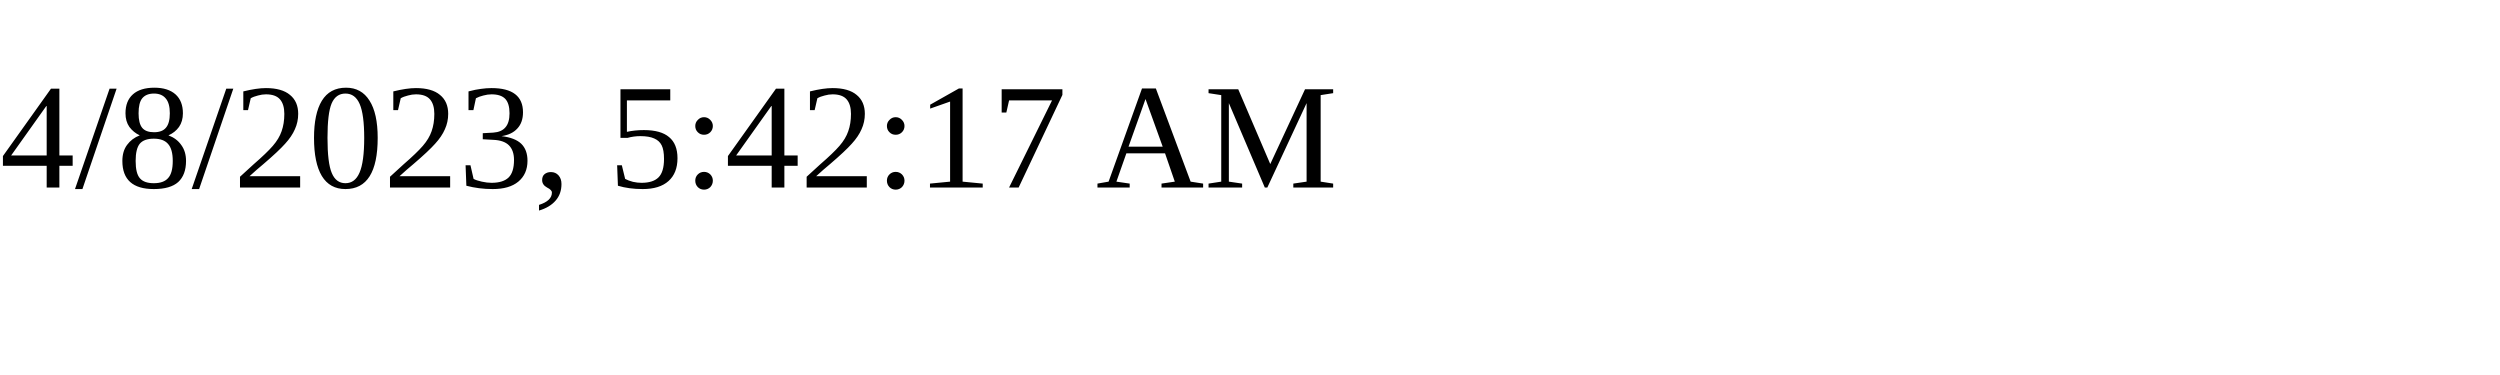
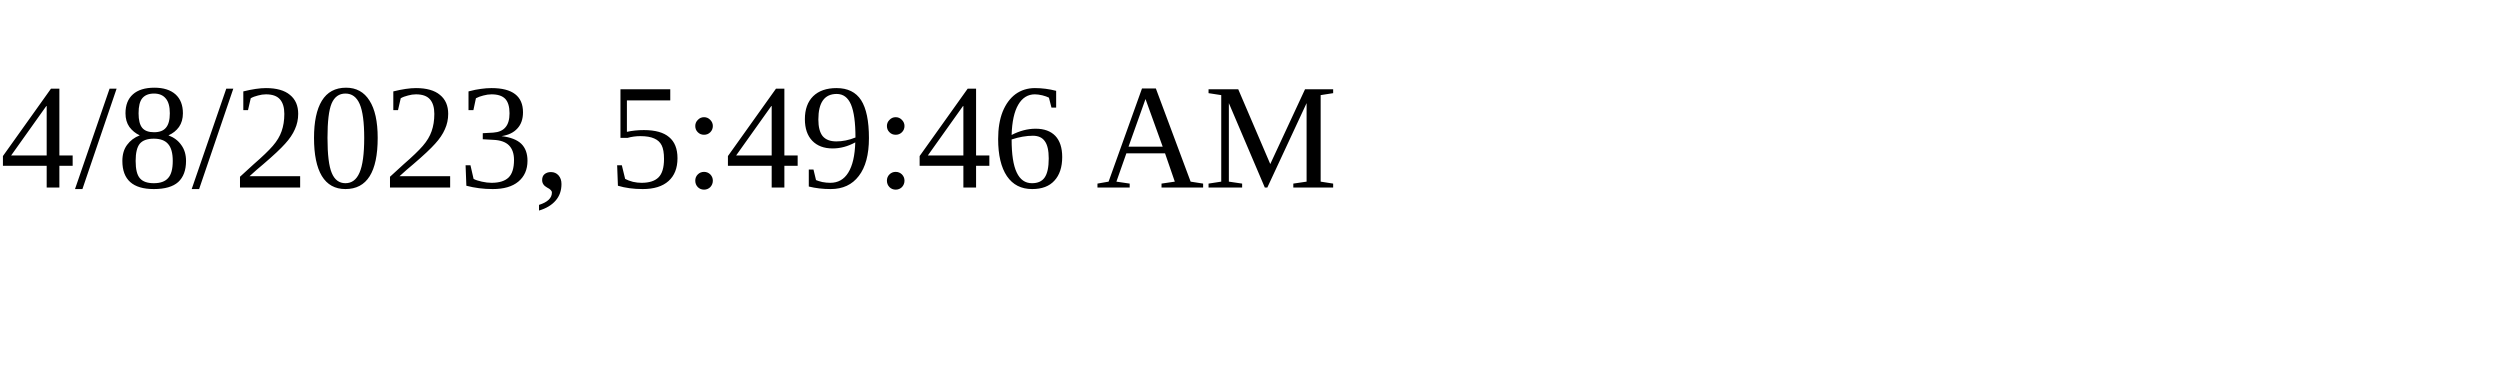
<svg xmlns="http://www.w3.org/2000/svg" height="30" width="200">
-   <text x="0" y="15">4/8/2023, 5:42:17 AM</text>
+   <text x="0" y="15">4/8/2023, 5:49:46 AM</text>
</svg>
